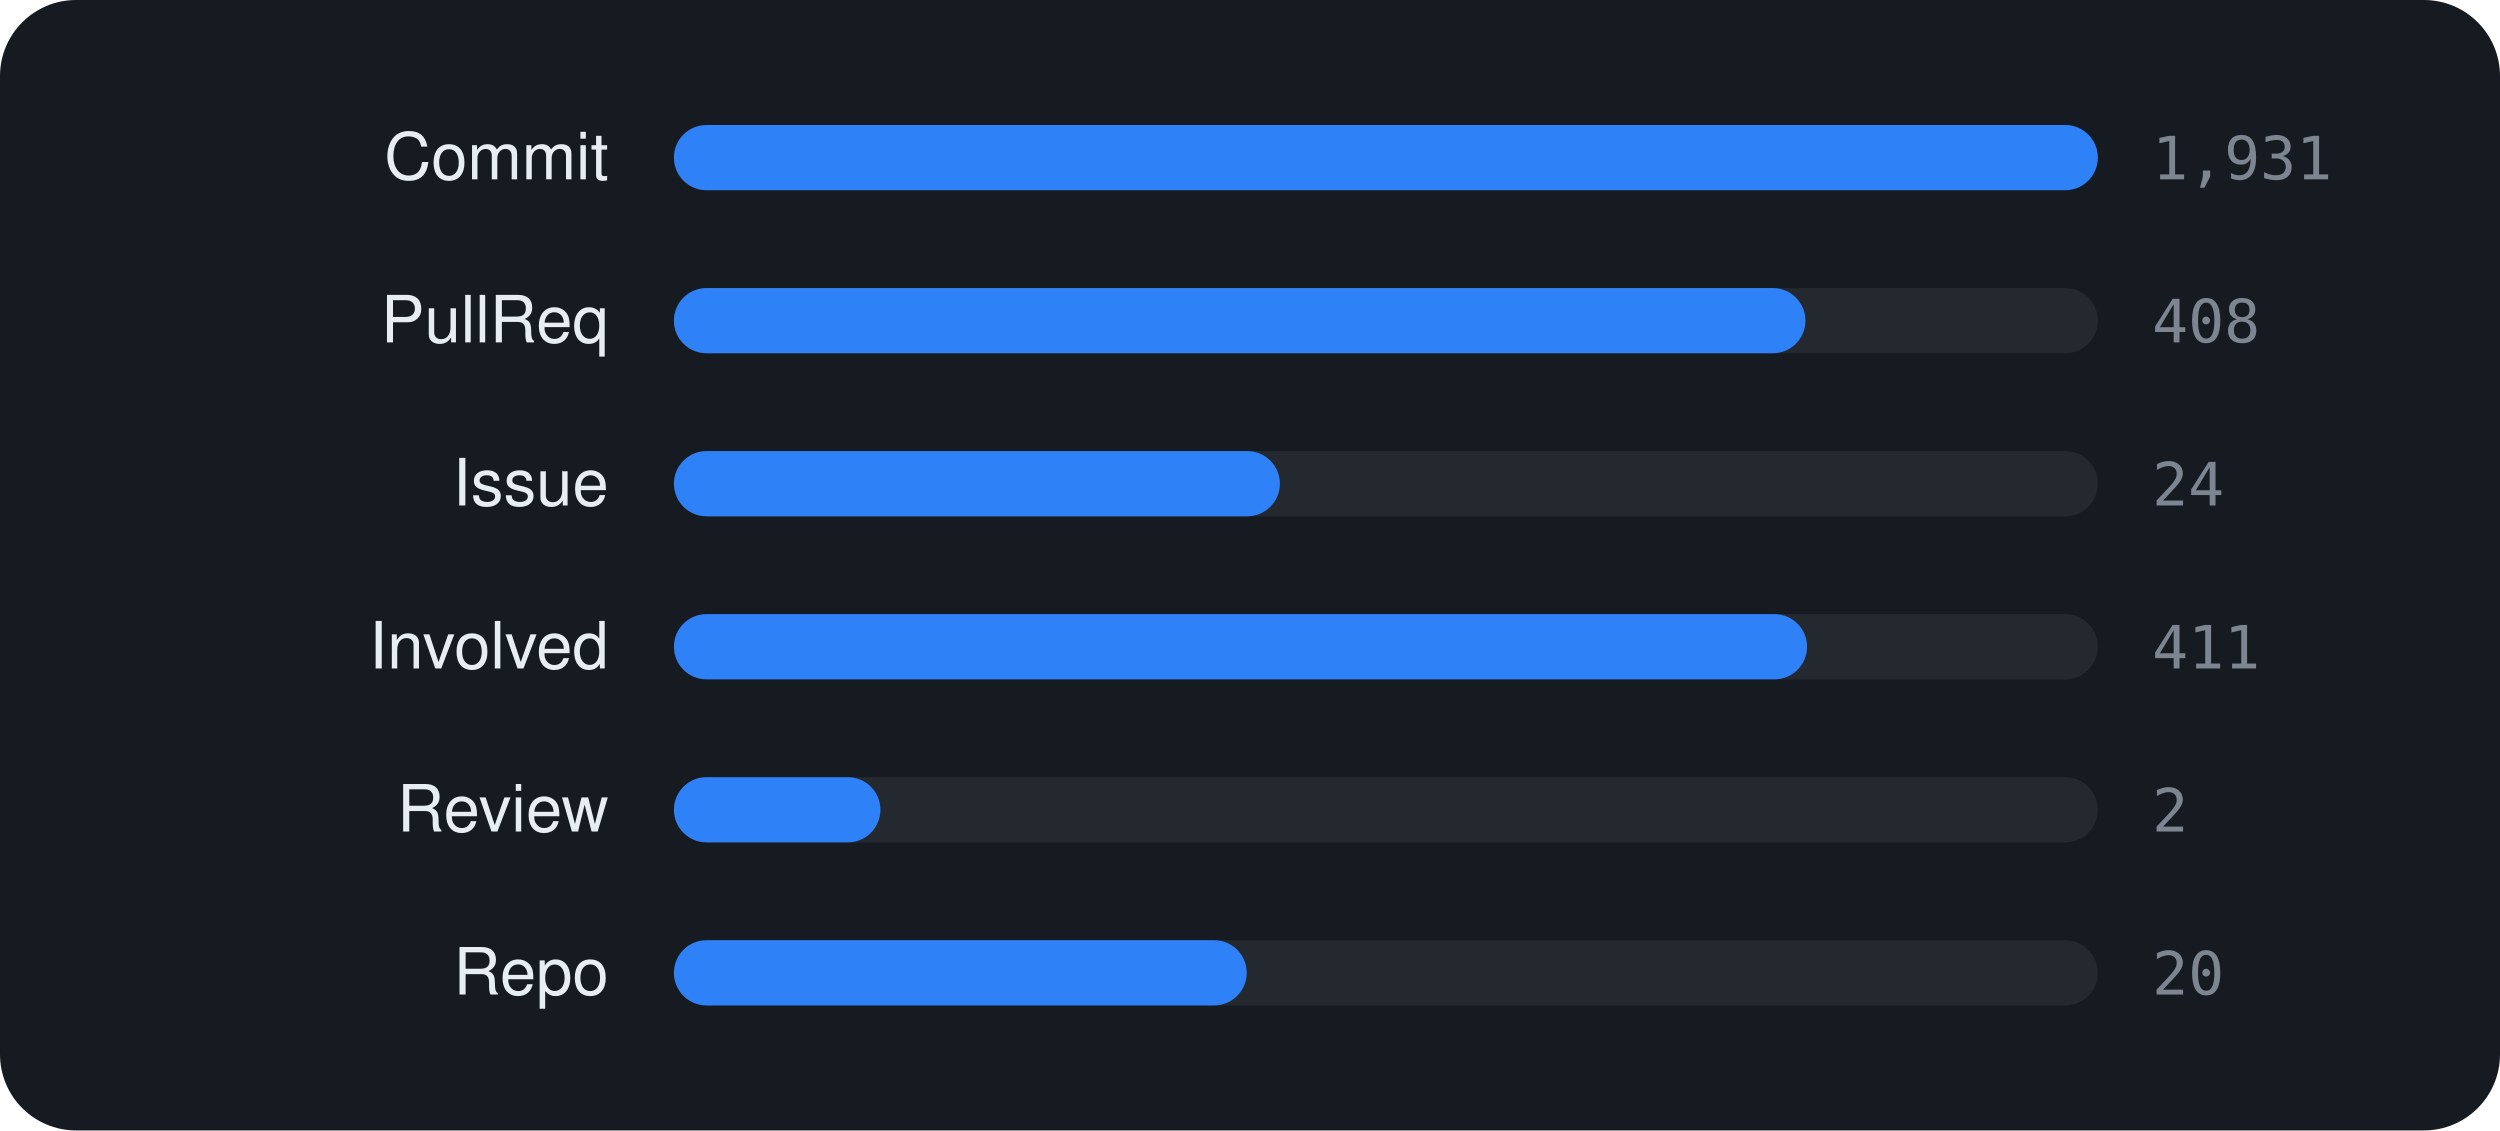
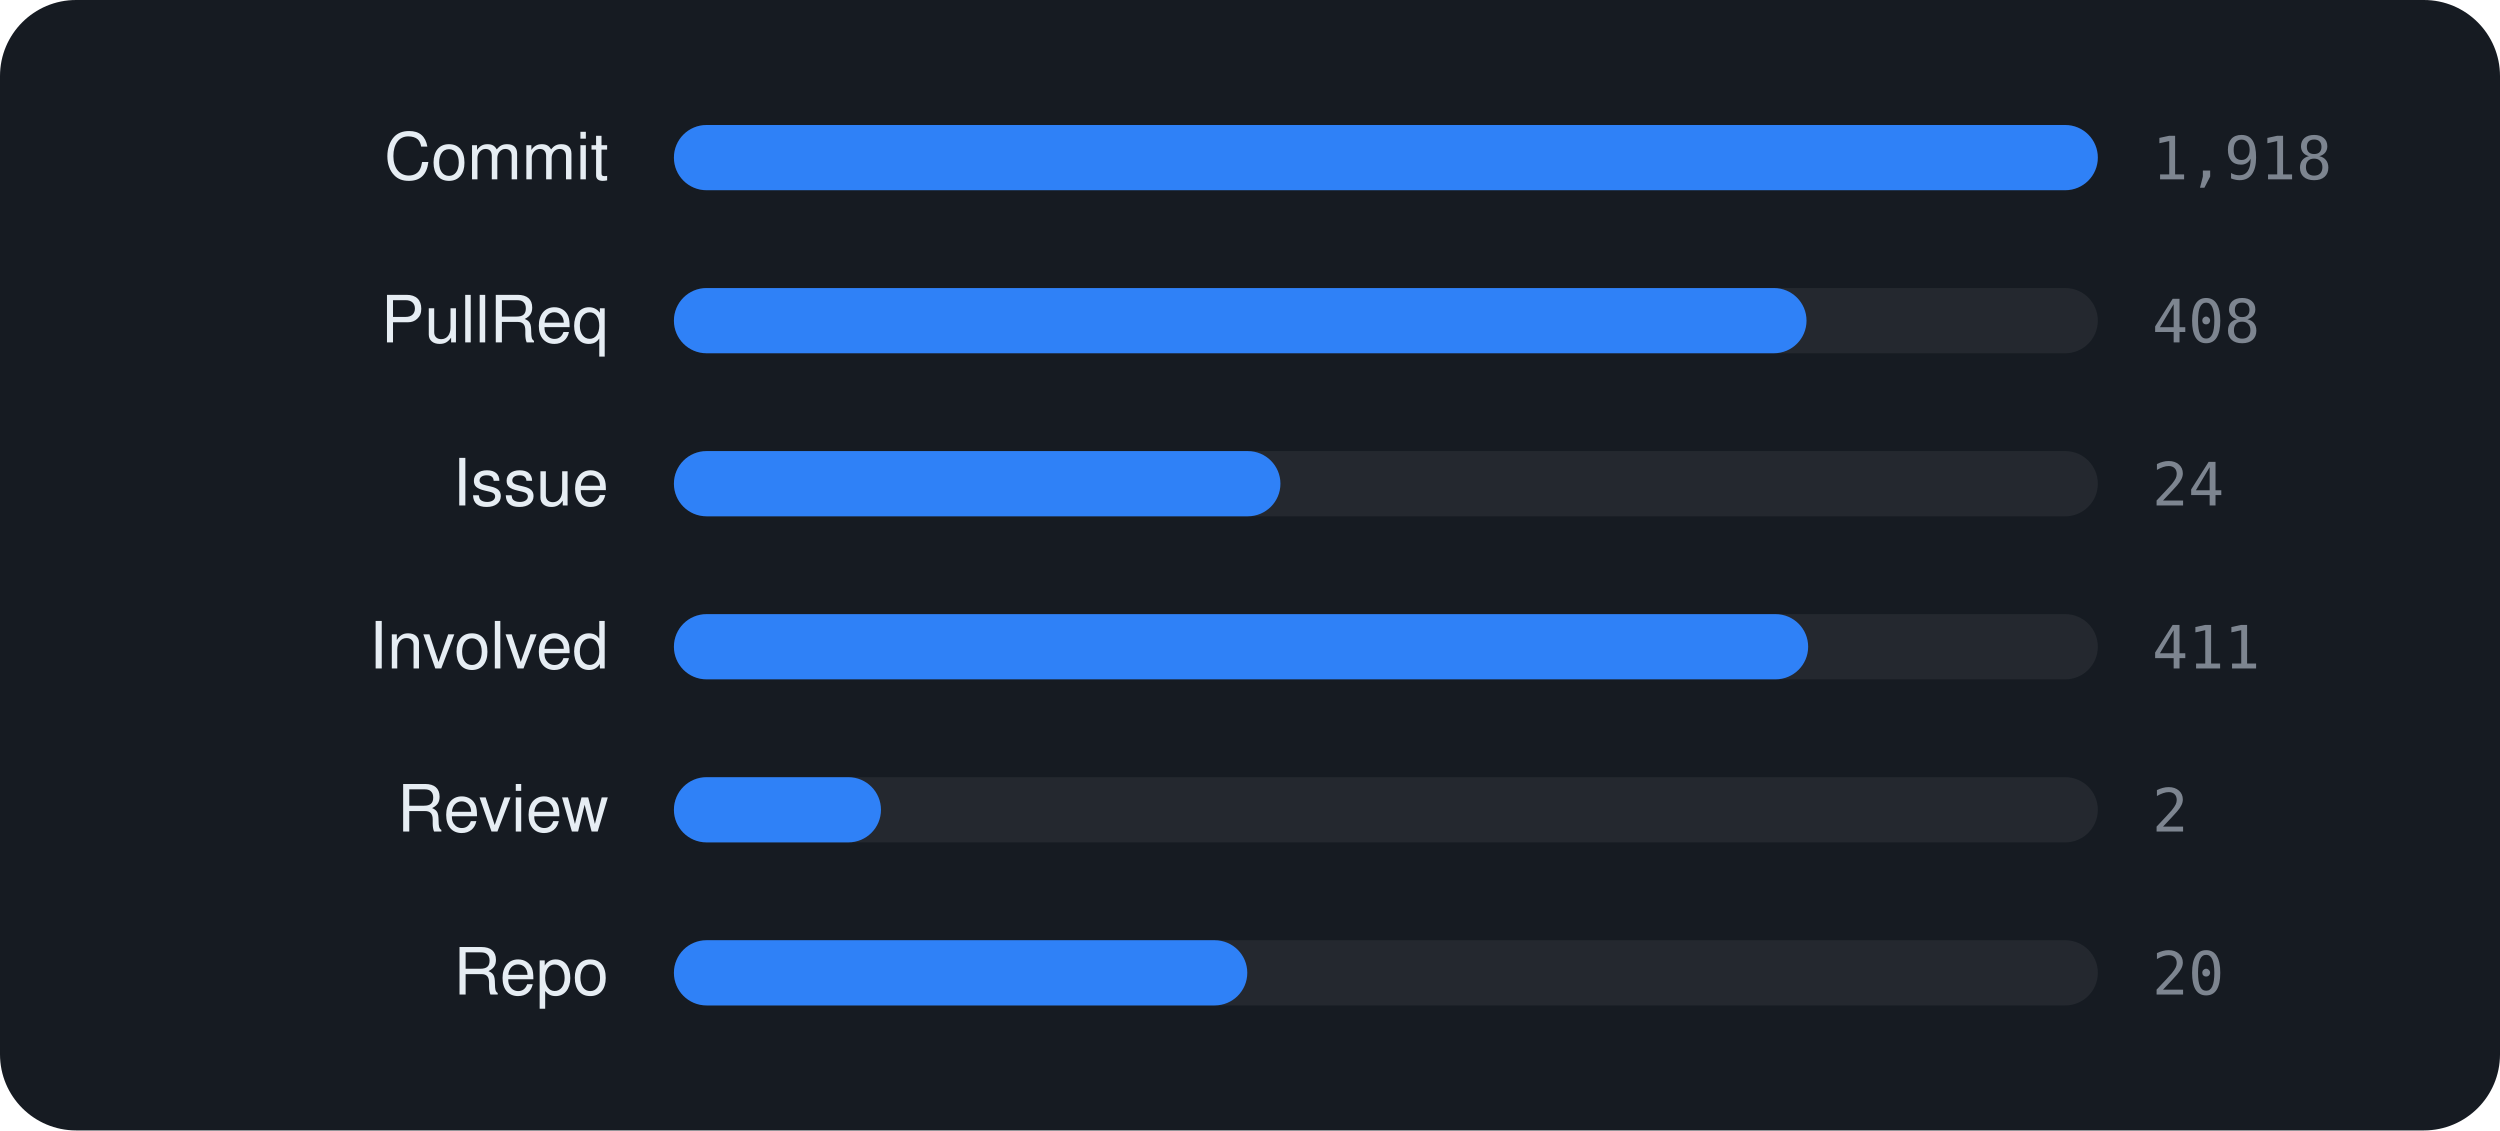
<svg xmlns="http://www.w3.org/2000/svg" viewBox="0 0 460 208" width="460" height="208" font-family="-apple-system,BlinkMacSystemFont,'Segoe UI',Helvetica,Arial,sans-serif">
  <rect width="460" height="208" rx="14" fill="#161b22" />
  <text x="112" y="33" text-anchor="end" font-size="12" fill="#e6edf3">Commit</text>
  <rect x="124" y="23" width="262" height="12" rx="6" fill="rgba(255,255,255,0.06)" />
  <rect x="124" y="23" width="262.0" height="12" rx="6" fill="#2f81f7" />
-   <text x="396" y="33" font-size="11" font-family="monospace" fill="#7d8590">1,931</text>
+   <text x="396" y="33" font-size="11" font-family="monospace" fill="#7d8590">1,918</text>
  <text x="112" y="63" text-anchor="end" font-size="12" fill="#e6edf3">PullReq</text>
  <rect x="124" y="53" width="262" height="12" rx="6" fill="rgba(255,255,255,0.06)" />
-   <rect x="124" y="53" width="208.2" height="12" rx="6" fill="#2f81f7" />
+   <rect x="124" y="53" width="208.4" height="12" rx="6" fill="#2f81f7" />
  <text x="396" y="63" font-size="11" font-family="monospace" fill="#7d8590">408</text>
  <text x="112" y="93" text-anchor="end" font-size="12" fill="#e6edf3">Issue</text>
  <rect x="124" y="83" width="262" height="12" rx="6" fill="rgba(255,255,255,0.06)" />
-   <rect x="124" y="83" width="111.5" height="12" rx="6" fill="#2f81f7" />
+   <rect x="124" y="83" width="111.6" height="12" rx="6" fill="#2f81f7" />
  <text x="396" y="93" font-size="11" font-family="monospace" fill="#7d8590">24</text>
  <text x="112" y="123" text-anchor="end" font-size="12" fill="#e6edf3">Involved</text>
  <rect x="124" y="113" width="262" height="12" rx="6" fill="rgba(255,255,255,0.06)" />
-   <rect x="124" y="113" width="208.5" height="12" rx="6" fill="#2f81f7" />
+   <rect x="124" y="113" width="208.7" height="12" rx="6" fill="#2f81f7" />
  <text x="396" y="123" font-size="11" font-family="monospace" fill="#7d8590">411</text>
  <text x="112" y="153" text-anchor="end" font-size="12" fill="#e6edf3">Review</text>
  <rect x="124" y="143" width="262" height="12" rx="6" fill="rgba(255,255,255,0.06)" />
-   <rect x="124" y="143" width="38.0" height="12" rx="6" fill="#2f81f7" />
+   <rect x="124" y="143" width="38.1" height="12" rx="6" fill="#2f81f7" />
  <text x="396" y="153" font-size="11" font-family="monospace" fill="#7d8590">2</text>
  <text x="112" y="183" text-anchor="end" font-size="12" fill="#e6edf3">Repo</text>
  <rect x="124" y="173" width="262" height="12" rx="6" fill="rgba(255,255,255,0.06)" />
-   <rect x="124" y="173" width="105.4" height="12" rx="6" fill="#2f81f7" />
+   <rect x="124" y="173" width="105.5" height="12" rx="6" fill="#2f81f7" />
  <text x="396" y="183" font-size="11" font-family="monospace" fill="#7d8590">20</text>
</svg>
